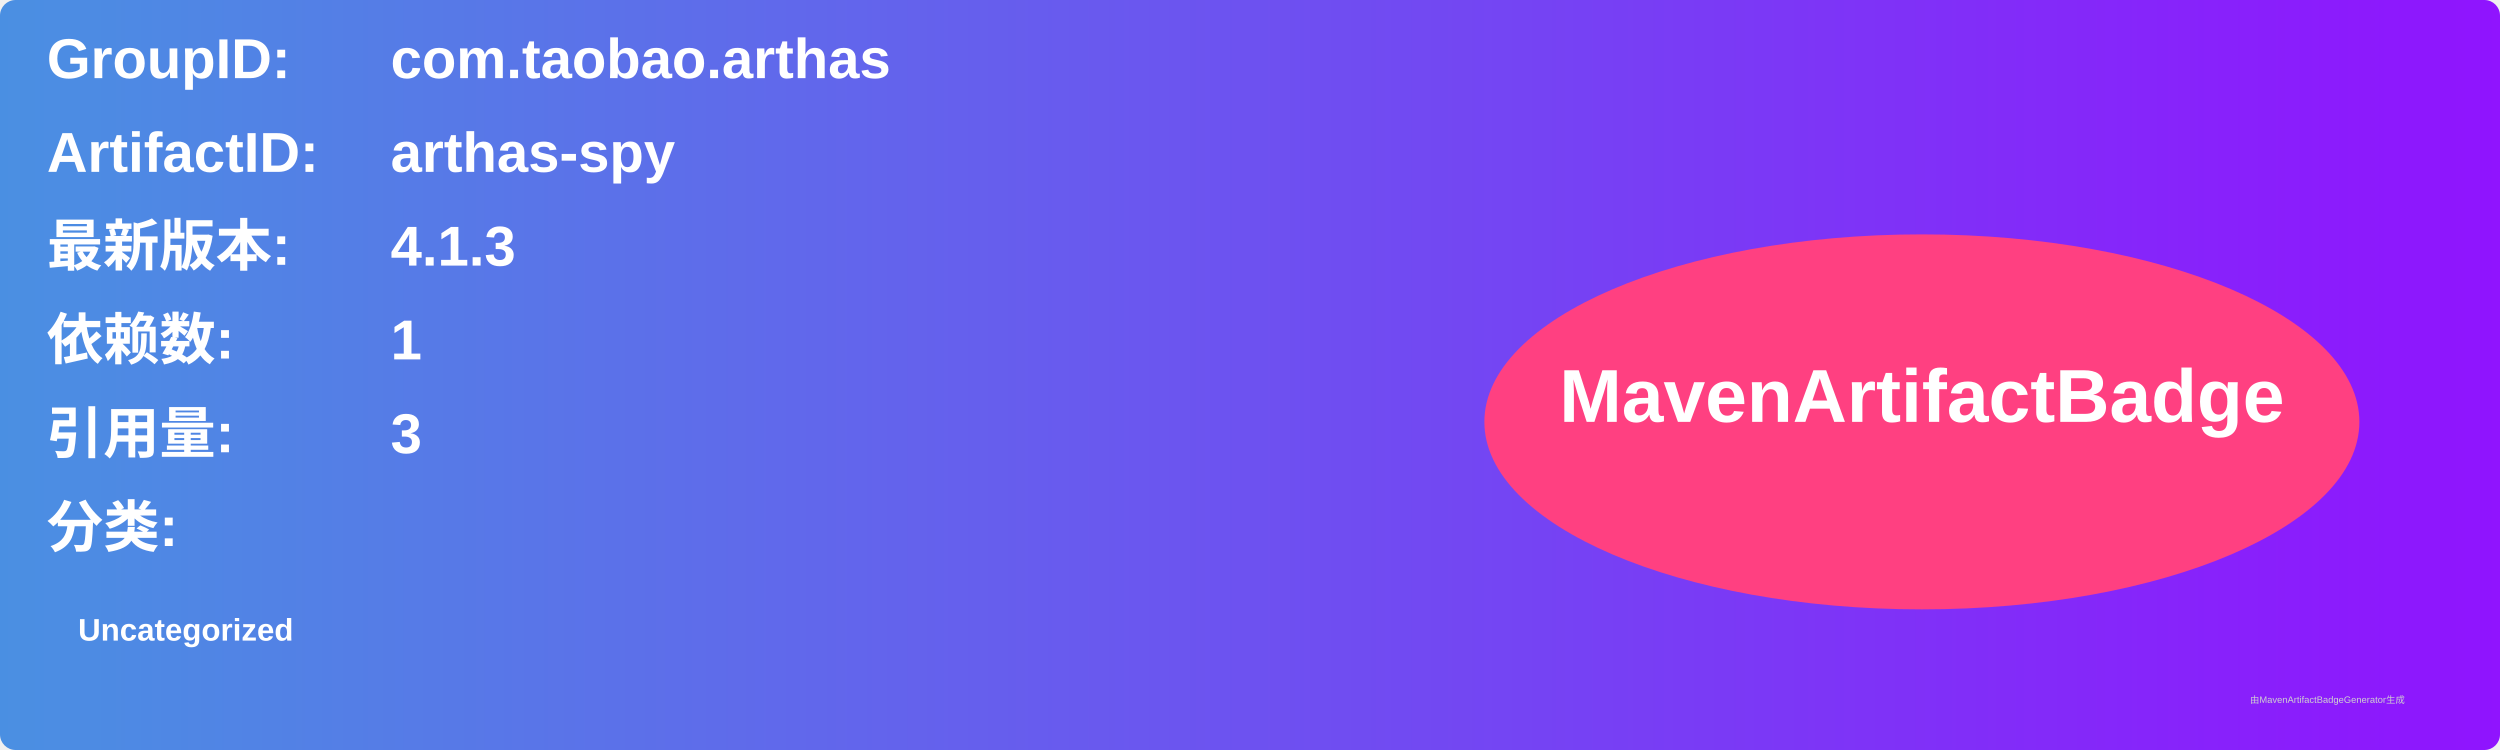
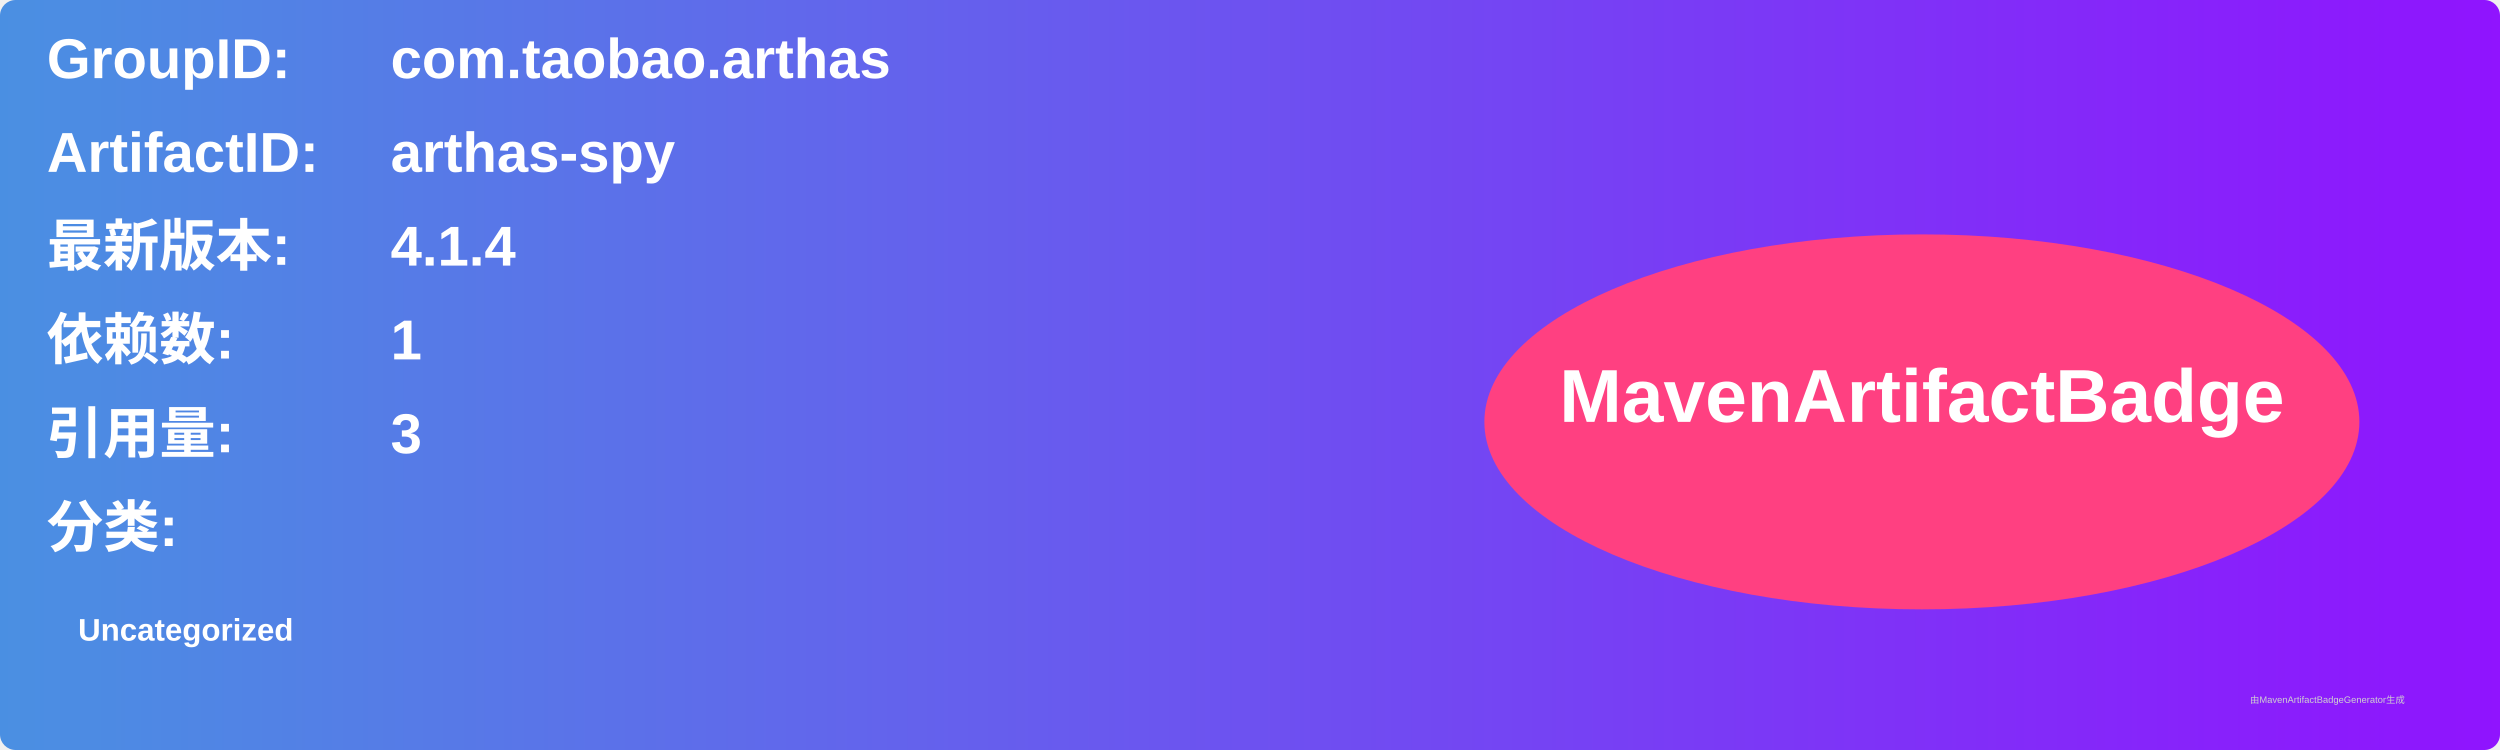
<svg xmlns="http://www.w3.org/2000/svg" width="800" height="240" viewBox="0 0 800 240">
  <linearGradient id="grad" x1="0%" y1="0%" x2="100%" y2="0%">
    <stop offset="0%" stop-color="#4a90e2" />
    <stop offset="100%" stop-color="#9013fe" />
  </linearGradient>
  <rect width="100%" height="100%" rx="5" ry="5" fill="url(#grad)" />
  <g transform="translate(15, 15)">
    <text x="0" y="10" font-family="Arial" font-size="18" fill="white" font-weight="bold" width="260">GroupID:</text>
    <text x="110" y="10" font-family="Arial" font-size="18" fill="white" font-weight="bold" width="460">com.taobao.arthas</text>
    <text x="0" y="40" font-family="Arial" font-size="18" fill="white" font-weight="bold" width="260">ArtifactID:</text>
    <text x="110" y="40" font-family="Arial" font-size="18" fill="white" font-weight="bold" width="460">arthas-spy</text>
    <text x="0" y="70" font-family="Arial" font-size="18" fill="white" font-weight="bold">最新版本:</text>
    <text x="110" y="70" font-family="Arial" font-size="18" fill="white" font-weight="bold">
-       <tspan font-weight="bold">4.1.3</tspan>
+       <tspan font-weight="bold">4.1.4</tspan>
    </text>
    <text x="0" y="100" font-family="Arial" font-size="18" fill="white" font-weight="bold">依赖数: </text>
    <text x="110" y="100" font-family="Arial" font-size="18" fill="white">
      <tspan font-weight="bold">1</tspan>
    </text>
    <text x="0" y="130" font-family="Arial" font-size="18" fill="white" font-weight="bold">引用量: </text>
    <text x="110" y="130" font-family="Arial" font-size="18" fill="white">
      <tspan font-weight="bold">3</tspan>
    </text>
    <text x="0" y="160" font-family="Arial" font-size="18" fill="white" font-weight="bold">分类:</text>
    <text x="10" y="190" font-family="Arial" font-size="10" fill="white">
      <tspan font-weight="bold">Uncategorized</tspan>
    </text>
    <ellipse cx="600" cy="120" rx="140" ry="60" fill="#ff4081" />
    <text x="600" y="120" text-anchor="middle" font-family="Arial" font-size="24" fill="white" font-weight="bold">MavenArtifactBadge</text>
  </g>
  <text x="720" y="225" font-family="Arial" font-size="3" fill="#d0d0d0">由MavenArtifactBadgeGenerator生成</text>
</svg>
